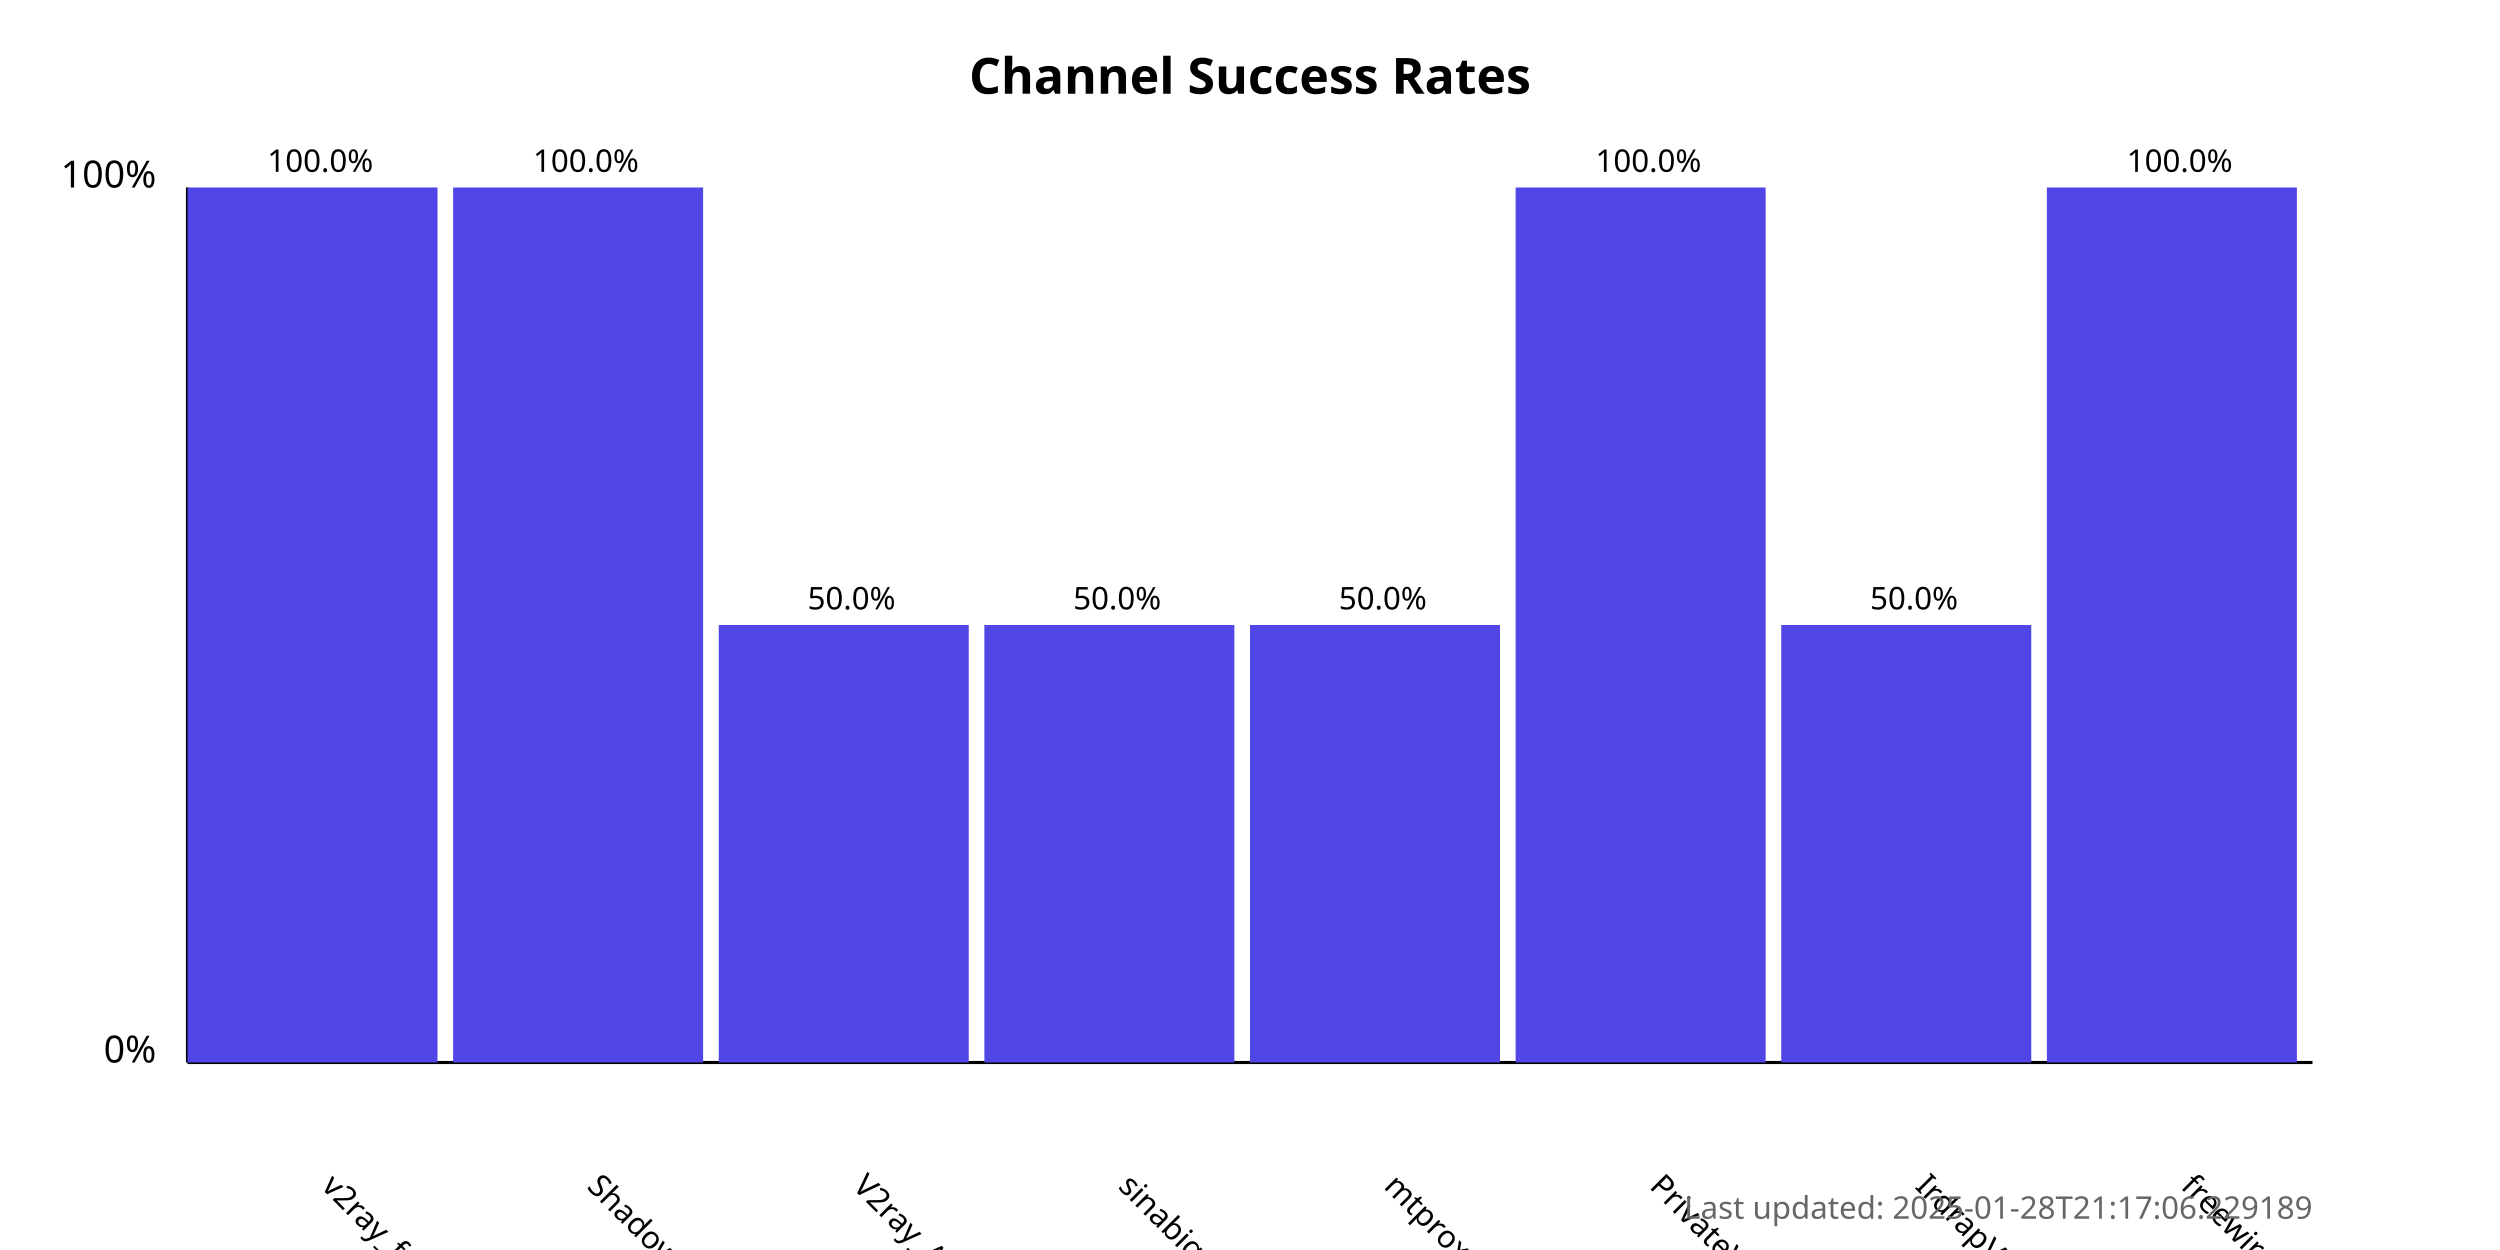
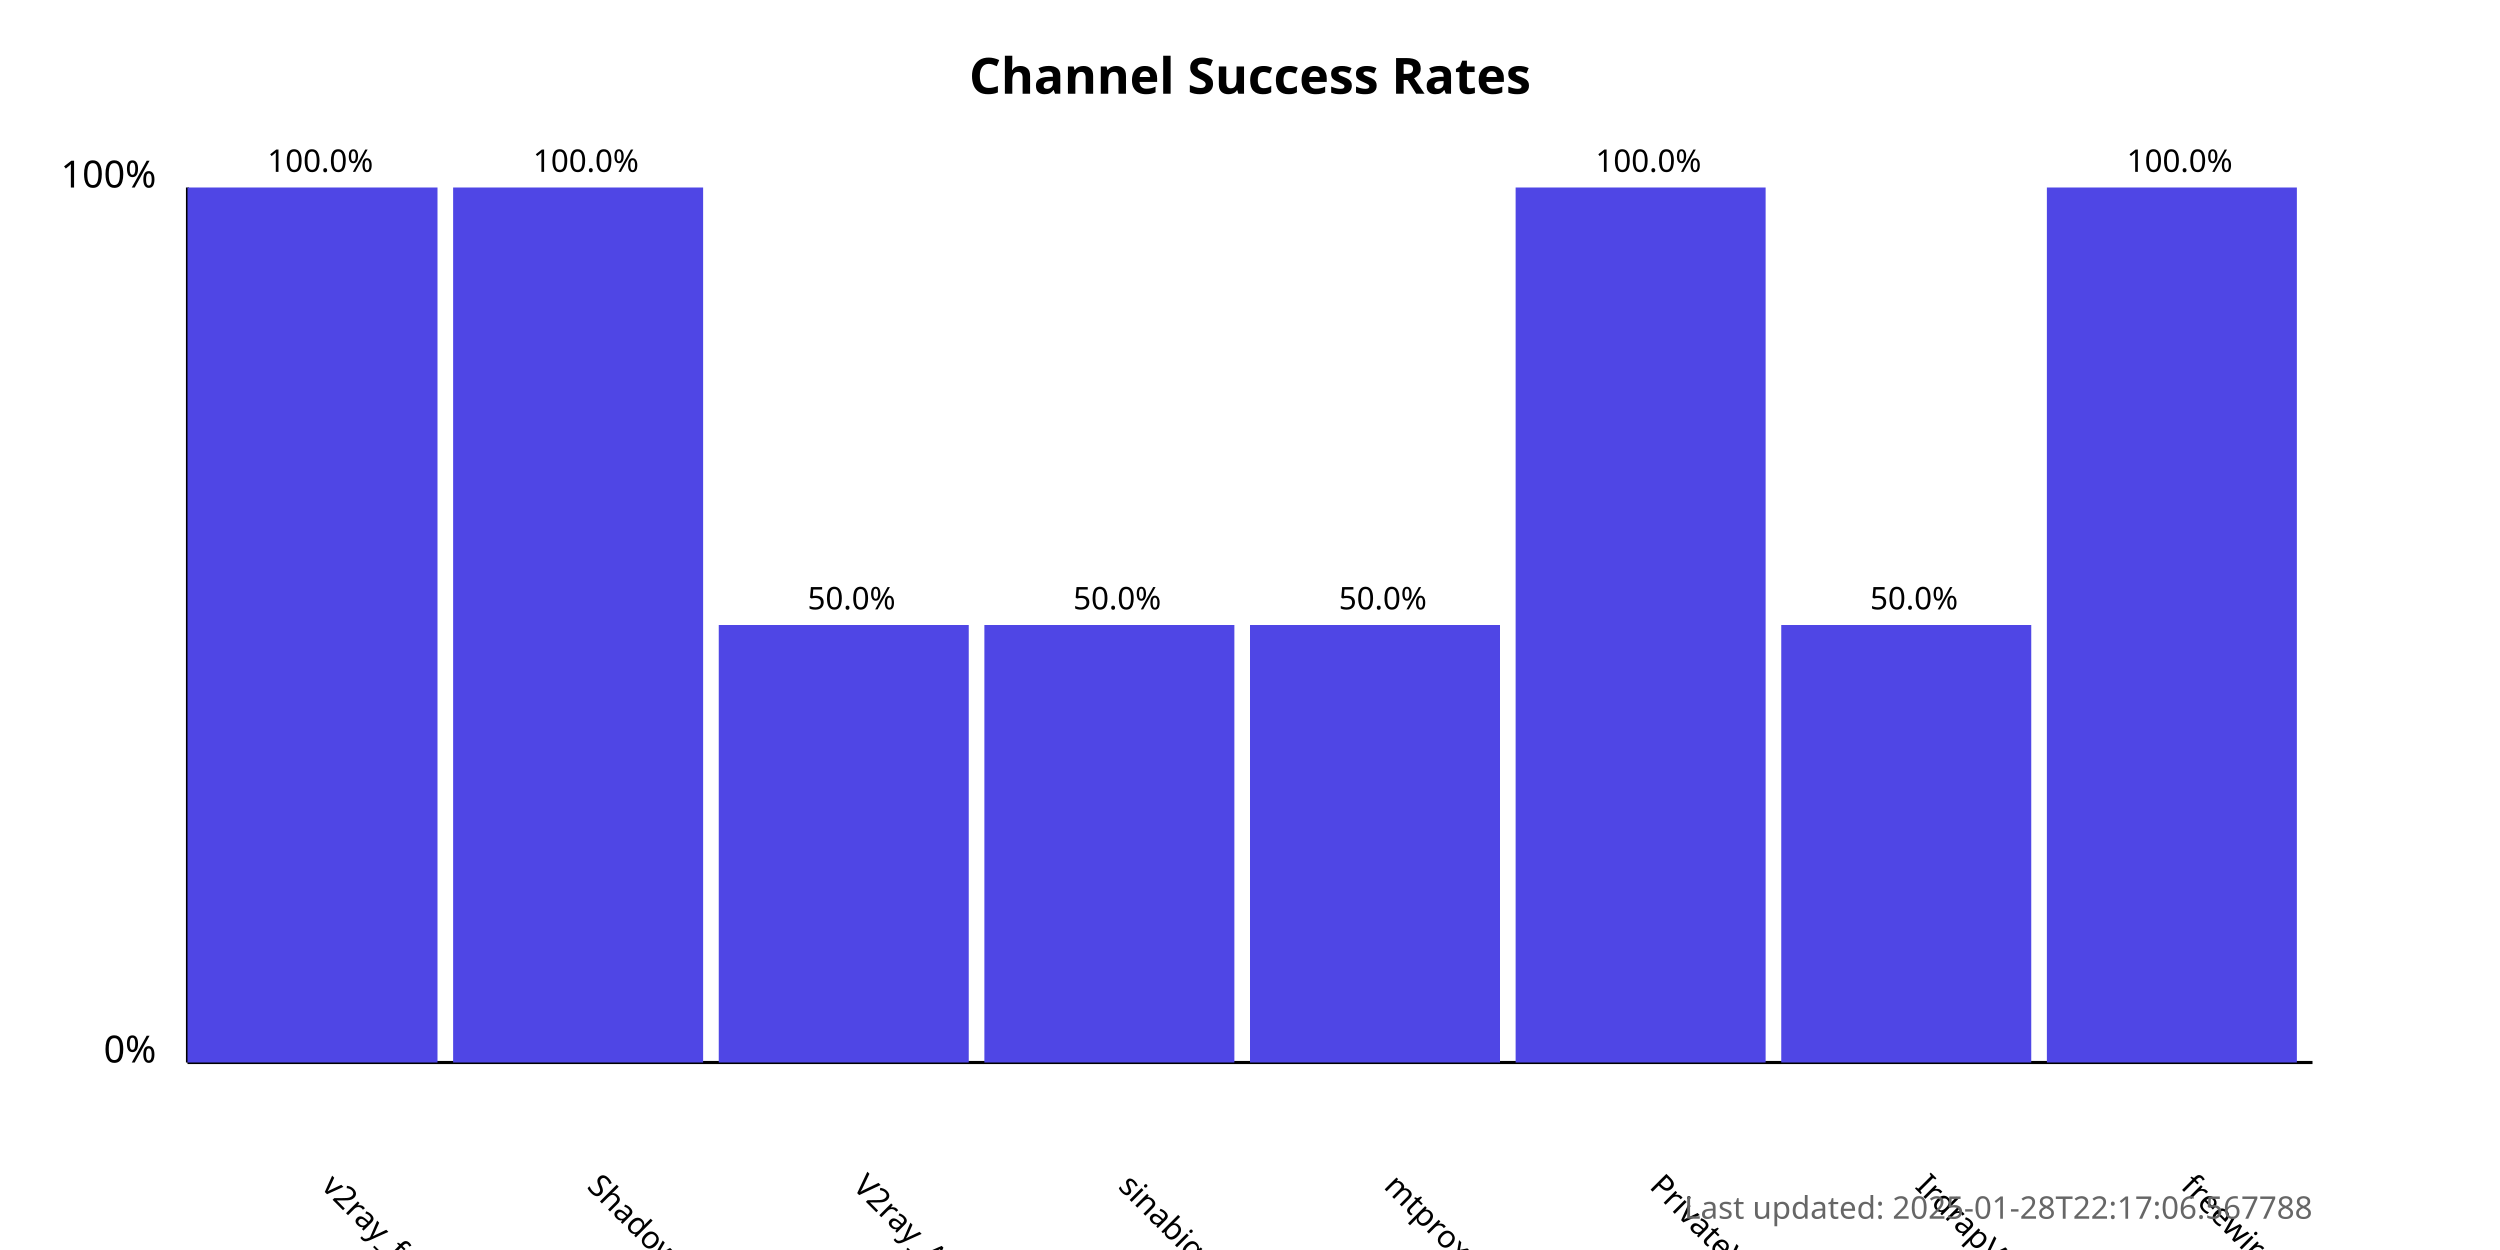
<svg xmlns="http://www.w3.org/2000/svg" width="800" height="400">
  <style>
            .chart-title { font: bold 16px sans-serif; }
            .axis-label { font: 12px sans-serif; }
            .tick-label { font: 10px sans-serif; }
            .bar { fill: #4f46e5; }
            .bar:hover { fill: #6366f1; }
            .timestamp { font: 10px sans-serif; fill: #666; }
        </style>
  <text x="400.0" y="30" text-anchor="middle" class="chart-title">
            Channel Success Rates
        </text>
  <line x1="60" y1="340" x2="60" y2="60" stroke="black" stroke-width="1" />
  <line x1="60" y1="340" x2="740" y2="340" stroke="black" stroke-width="1" />
  <text x="50" y="340" text-anchor="end" class="axis-label">0%</text>
  <text x="50" y="60" text-anchor="end" class="axis-label">100%</text>
  <g>
    <rect x="60" y="60.0" width="80.0" height="280.0" class="bar" />
    <text x="102.5" y="380" transform="rotate(45, 102.5, 380)" text-anchor="start" class="tick-label">
                v2ray_free_conf
            </text>
    <text x="102.5" y="55.0" text-anchor="middle" class="tick-label">
                100.0%
            </text>
  </g>
  <g>
    <rect x="145.0" y="60.0" width="80.0" height="280.0" class="bar" />
    <text x="187.5" y="380" transform="rotate(45, 187.5, 380)" text-anchor="start" class="tick-label">
                ShadowProxy66
            </text>
    <text x="187.5" y="55.0" text-anchor="middle" class="tick-label">
                100.0%
            </text>
  </g>
  <g>
    <rect x="230.0" y="200.0" width="80.0" height="140.0" class="bar" />
    <text x="272.5" y="380" transform="rotate(45, 272.5, 380)" text-anchor="start" class="tick-label">
                V2ray_Alpha
            </text>
    <text x="272.5" y="195.0" text-anchor="middle" class="tick-label">
                50.0%
            </text>
  </g>
  <g>
    <rect x="315.0" y="200.0" width="80.0" height="140.0" class="bar" />
    <text x="357.5" y="380" transform="rotate(45, 357.5, 380)" text-anchor="start" class="tick-label">
                sinabigo
            </text>
    <text x="357.5" y="195.0" text-anchor="middle" class="tick-label">
                50.0%
            </text>
  </g>
  <g>
    <rect x="400.0" y="200.0" width="80.0" height="140.0" class="bar" />
    <text x="442.5" y="380" transform="rotate(45, 442.5, 380)" text-anchor="start" class="tick-label">
                mtproxy_lists
            </text>
    <text x="442.5" y="195.0" text-anchor="middle" class="tick-label">
                50.0%
            </text>
  </g>
  <g>
    <rect x="485.0" y="60.0" width="80.0" height="280.0" class="bar" />
    <text x="527.5" y="380" transform="rotate(45, 527.5, 380)" text-anchor="start" class="tick-label">
                PrivateVPNs
            </text>
    <text x="527.5" y="55.0" text-anchor="middle" class="tick-label">
                100.0%
            </text>
  </g>
  <g>
    <rect x="570.0" y="200.0" width="80.0" height="140.0" class="bar" />
    <text x="612.5" y="380" transform="rotate(45, 612.5, 380)" text-anchor="start" class="tick-label">
                IrdrapVPNnews
            </text>
    <text x="612.5" y="195.0" text-anchor="middle" class="tick-label">
                50.0%
            </text>
  </g>
  <g>
    <rect x="655.0" y="60.0" width="80.0" height="280.0" class="bar" />
    <text x="697.5" y="380" transform="rotate(45, 697.5, 380)" text-anchor="start" class="tick-label">
                freewireguard
            </text>
    <text x="697.5" y="55.0" text-anchor="middle" class="tick-label">
                100.0%
            </text>
  </g>
  <text x="740" y="390" text-anchor="end" class="timestamp">
-             Last updated: 2025-01-28T21:17:06.229189
+             Last updated: 2025-01-28T22:17:06.567788
        </text>
</svg>
